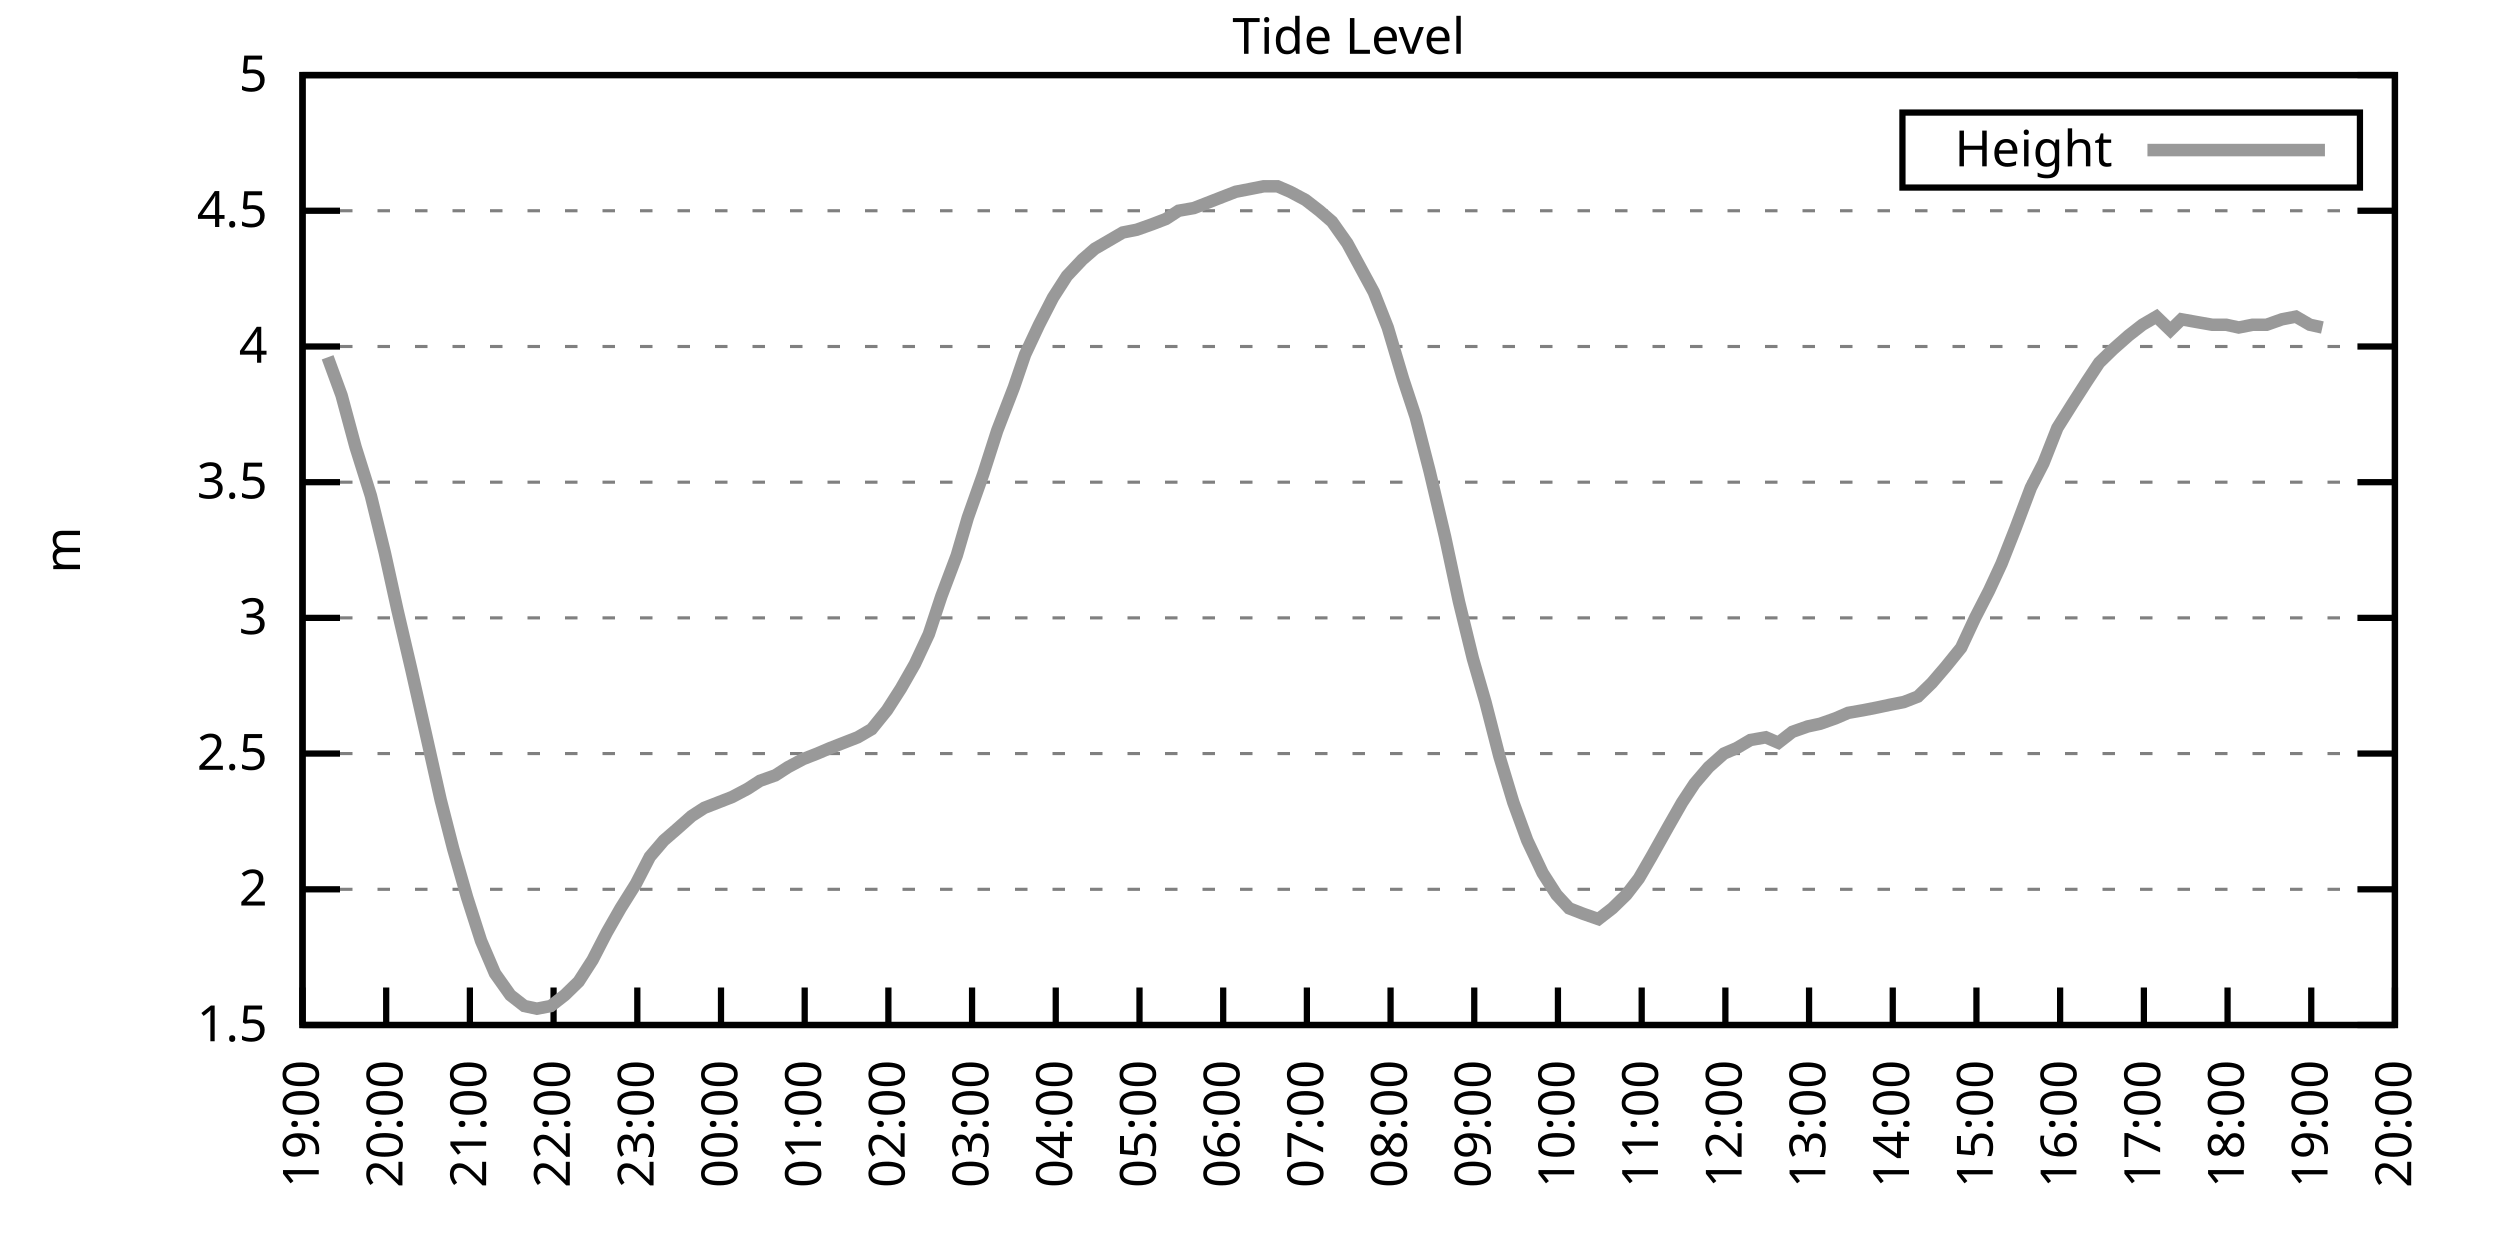
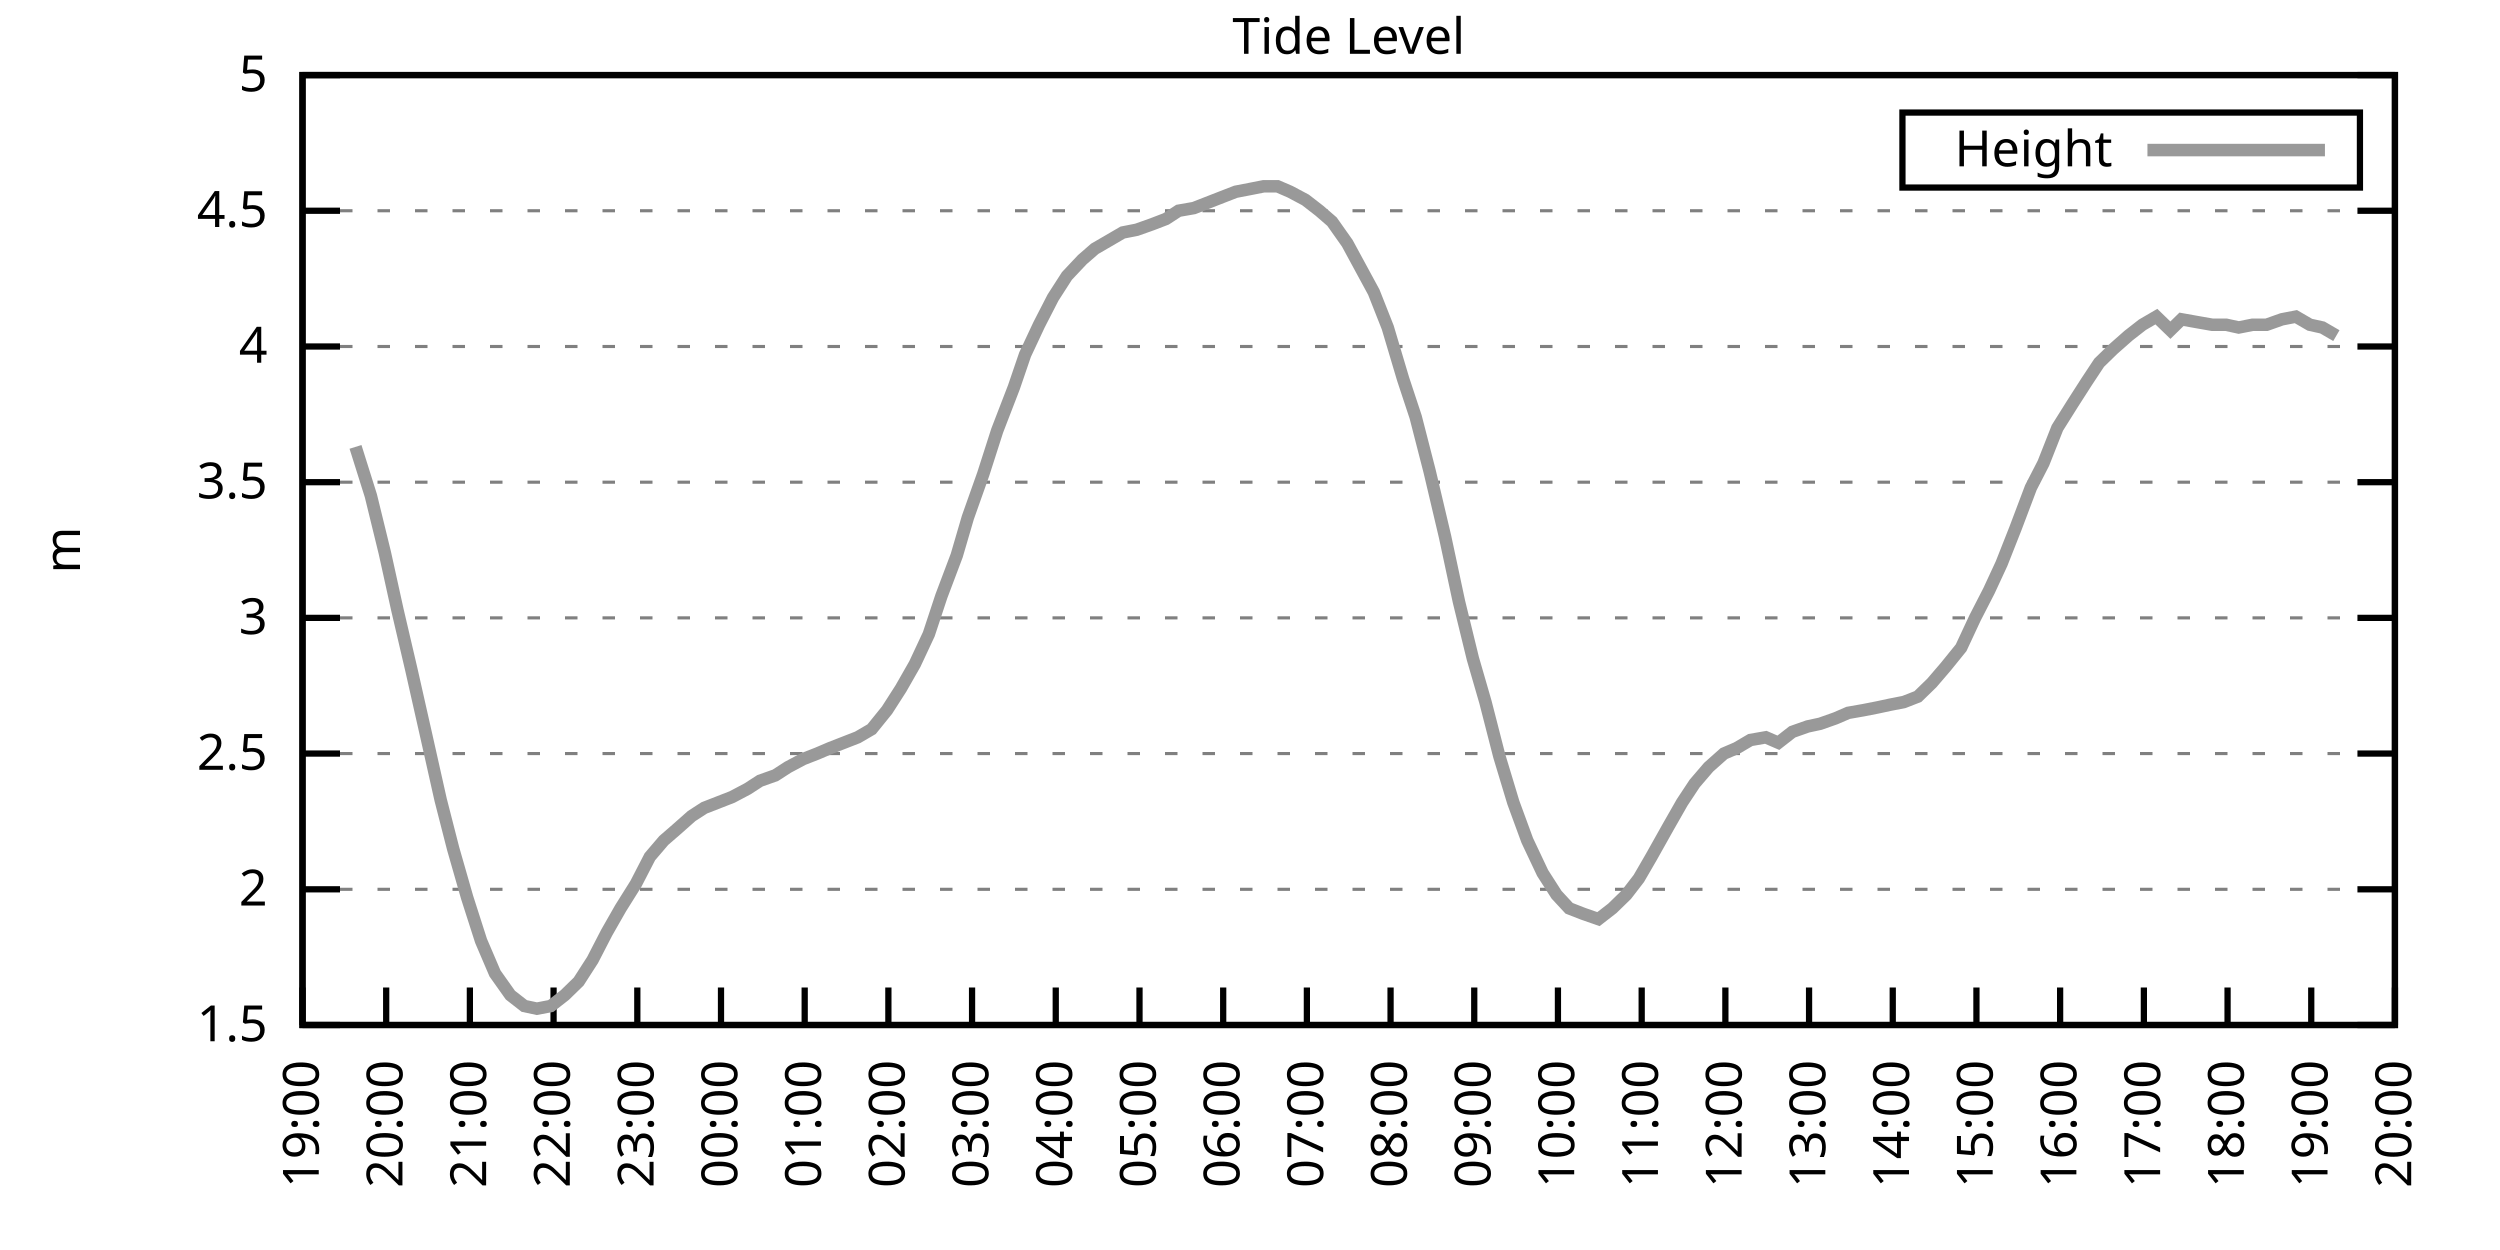
<svg xmlns="http://www.w3.org/2000/svg" xmlns:xlink="http://www.w3.org/1999/xlink" width="400" height="200" viewBox="0 0 400 200">
  <g id="gnuplot_canvas">
    <rect x="0" y="0" width="400" height="200" fill="none" />
    <defs>
      <circle id="gpDot" r="0.5" stroke-width="0.5" stroke="currentColor" />
      <path id="gpPt0" stroke-width="0.333" stroke="currentColor" d="M-1,0 h2 M0,-1 v2" />
      <path id="gpPt1" stroke-width="0.333" stroke="currentColor" d="M-1,-1 L1,1 M1,-1 L-1,1" />
      <path id="gpPt2" stroke-width="0.333" stroke="currentColor" d="M-1,0 L1,0 M0,-1 L0,1 M-1,-1 L1,1 M-1,1 L1,-1" />
      <rect id="gpPt3" stroke-width="0.333" stroke="currentColor" x="-1" y="-1" width="2" height="2" />
      <rect id="gpPt4" stroke-width="0.333" stroke="currentColor" fill="currentColor" x="-1" y="-1" width="2" height="2" />
      <circle id="gpPt5" stroke-width="0.333" stroke="currentColor" cx="0" cy="0" r="1" />
      <use xlink:href="#gpPt5" id="gpPt6" fill="currentColor" stroke="none" />
      <path id="gpPt7" stroke-width="0.333" stroke="currentColor" d="M0,-1.33 L-1.33,0.67 L1.33,0.67 z" />
      <use xlink:href="#gpPt7" id="gpPt8" fill="currentColor" stroke="none" />
      <use xlink:href="#gpPt7" id="gpPt9" stroke="currentColor" transform="rotate(180)" />
      <use xlink:href="#gpPt9" id="gpPt10" fill="currentColor" stroke="none" />
      <use xlink:href="#gpPt3" id="gpPt11" stroke="currentColor" transform="rotate(45)" />
      <use xlink:href="#gpPt11" id="gpPt12" fill="currentColor" stroke="none" />
      <path id="gpPt13" stroke-width="0.333" stroke="currentColor" d="M0,1.330 L1.265,0.411 L0.782,-1.067 L-0.782,-1.076 L-1.265,0.411 z" />
      <use xlink:href="#gpPt13" id="gpPt14" fill="currentColor" stroke="none" />
      <filter id="textbox" filterUnits="objectBoundingBox" x="0" y="0" height="1" width="1">
        <feFlood flood-color="white" flood-opacity="1" result="bgnd" />
        <feComposite in="SourceGraphic" in2="bgnd" operator="atop" />
      </filter>
      <filter id="greybox" filterUnits="objectBoundingBox" x="0" y="0" height="1" width="1">
        <feFlood flood-color="lightgrey" flood-opacity="1" result="grey" />
        <feComposite in="SourceGraphic" in2="grey" operator="atop" />
      </filter>
    </defs>
    <g fill="none" color="white" stroke="currentColor" stroke-width="1.00" stroke-linecap="butt" stroke-linejoin="miter">
</g>
    <g fill="none" color="black" stroke="currentColor" stroke-width="1.00" stroke-linecap="butt" stroke-linejoin="miter">
      <g stroke="none" shape-rendering="crispEdges">
        <polygon fill="rgb(255, 255, 255)" points="48.40,164.00 383.18,164.00 383.18,12.02 48.40,12.02 " />
      </g>
    </g>
    <g fill="none" color="black" stroke="currentColor" stroke-width="1.00" stroke-linecap="butt" stroke-linejoin="miter">
</g>
    <g fill="none" color="black" stroke="black" stroke-width="0.50" stroke-linecap="butt" stroke-linejoin="miter">
</g>
    <g fill="none" color="gray" stroke="currentColor" stroke-width="0.50" stroke-linecap="butt" stroke-linejoin="miter">
      <path stroke="gray" stroke-dasharray="2,4" class="gridline" d="M48.40,164.00 L383.19,164.00  " />
    </g>
    <g fill="none" color="gray" stroke="gray" stroke-width="1.00" stroke-linecap="butt" stroke-linejoin="miter">
</g>
    <g fill="none" color="black" stroke="currentColor" stroke-width="1.00" stroke-linecap="butt" stroke-linejoin="miter">
      <path stroke="black" d="M48.40,164.00 L54.40,164.00 M383.19,164.00 L377.19,164.00  " />
      <g transform="translate(42.80,166.60)" stroke="none" fill="black" font-family="Sans" font-size="8.00" text-anchor="end">
        <text>
          <tspan font-family="Sans"> 1.5</tspan>
        </text>
      </g>
    </g>
    <g fill="none" color="black" stroke="currentColor" stroke-width="1.00" stroke-linecap="butt" stroke-linejoin="miter">
</g>
    <g fill="none" color="black" stroke="black" stroke-width="0.50" stroke-linecap="butt" stroke-linejoin="miter">
</g>
    <g fill="none" color="gray" stroke="currentColor" stroke-width="0.50" stroke-linecap="butt" stroke-linejoin="miter">
      <path stroke="gray" stroke-dasharray="2,4" class="gridline" d="M48.40,142.29 L383.19,142.29  " />
    </g>
    <g fill="none" color="gray" stroke="gray" stroke-width="1.00" stroke-linecap="butt" stroke-linejoin="miter">
</g>
    <g fill="none" color="black" stroke="currentColor" stroke-width="1.00" stroke-linecap="butt" stroke-linejoin="miter">
      <path stroke="black" d="M48.40,142.29 L54.40,142.29 M383.19,142.29 L377.19,142.29  " />
      <g transform="translate(42.80,144.89)" stroke="none" fill="black" font-family="Sans" font-size="8.00" text-anchor="end">
        <text>
          <tspan font-family="Sans"> 2</tspan>
        </text>
      </g>
    </g>
    <g fill="none" color="black" stroke="currentColor" stroke-width="1.00" stroke-linecap="butt" stroke-linejoin="miter">
</g>
    <g fill="none" color="black" stroke="black" stroke-width="0.50" stroke-linecap="butt" stroke-linejoin="miter">
</g>
    <g fill="none" color="gray" stroke="currentColor" stroke-width="0.50" stroke-linecap="butt" stroke-linejoin="miter">
      <path stroke="gray" stroke-dasharray="2,4" class="gridline" d="M48.40,120.57 L383.19,120.57  " />
    </g>
    <g fill="none" color="gray" stroke="gray" stroke-width="1.00" stroke-linecap="butt" stroke-linejoin="miter">
</g>
    <g fill="none" color="black" stroke="currentColor" stroke-width="1.00" stroke-linecap="butt" stroke-linejoin="miter">
      <path stroke="black" d="M48.40,120.57 L54.40,120.57 M383.19,120.57 L377.19,120.57  " />
      <g transform="translate(42.80,123.17)" stroke="none" fill="black" font-family="Sans" font-size="8.00" text-anchor="end">
        <text>
          <tspan font-family="Sans"> 2.5</tspan>
        </text>
      </g>
    </g>
    <g fill="none" color="black" stroke="currentColor" stroke-width="1.00" stroke-linecap="butt" stroke-linejoin="miter">
</g>
    <g fill="none" color="black" stroke="black" stroke-width="0.50" stroke-linecap="butt" stroke-linejoin="miter">
</g>
    <g fill="none" color="gray" stroke="currentColor" stroke-width="0.50" stroke-linecap="butt" stroke-linejoin="miter">
      <path stroke="gray" stroke-dasharray="2,4" class="gridline" d="M48.40,98.86 L383.19,98.86  " />
    </g>
    <g fill="none" color="gray" stroke="gray" stroke-width="1.00" stroke-linecap="butt" stroke-linejoin="miter">
</g>
    <g fill="none" color="black" stroke="currentColor" stroke-width="1.00" stroke-linecap="butt" stroke-linejoin="miter">
      <path stroke="black" d="M48.40,98.86 L54.40,98.86 M383.19,98.86 L377.19,98.86  " />
      <g transform="translate(42.80,101.46)" stroke="none" fill="black" font-family="Sans" font-size="8.00" text-anchor="end">
        <text>
          <tspan font-family="Sans"> 3</tspan>
        </text>
      </g>
    </g>
    <g fill="none" color="black" stroke="currentColor" stroke-width="1.00" stroke-linecap="butt" stroke-linejoin="miter">
</g>
    <g fill="none" color="black" stroke="black" stroke-width="0.50" stroke-linecap="butt" stroke-linejoin="miter">
</g>
    <g fill="none" color="gray" stroke="currentColor" stroke-width="0.50" stroke-linecap="butt" stroke-linejoin="miter">
      <path stroke="gray" stroke-dasharray="2,4" class="gridline" d="M48.40,77.15 L383.19,77.15  " />
    </g>
    <g fill="none" color="gray" stroke="gray" stroke-width="1.00" stroke-linecap="butt" stroke-linejoin="miter">
</g>
    <g fill="none" color="black" stroke="currentColor" stroke-width="1.00" stroke-linecap="butt" stroke-linejoin="miter">
      <path stroke="black" d="M48.40,77.15 L54.40,77.15 M383.19,77.15 L377.19,77.15  " />
      <g transform="translate(42.80,79.75)" stroke="none" fill="black" font-family="Sans" font-size="8.00" text-anchor="end">
        <text>
          <tspan font-family="Sans"> 3.5</tspan>
        </text>
      </g>
    </g>
    <g fill="none" color="black" stroke="currentColor" stroke-width="1.00" stroke-linecap="butt" stroke-linejoin="miter">
</g>
    <g fill="none" color="black" stroke="black" stroke-width="0.50" stroke-linecap="butt" stroke-linejoin="miter">
</g>
    <g fill="none" color="gray" stroke="currentColor" stroke-width="0.50" stroke-linecap="butt" stroke-linejoin="miter">
      <path stroke="gray" stroke-dasharray="2,4" class="gridline" d="M48.40,55.44 L383.19,55.44  " />
    </g>
    <g fill="none" color="gray" stroke="gray" stroke-width="1.00" stroke-linecap="butt" stroke-linejoin="miter">
</g>
    <g fill="none" color="black" stroke="currentColor" stroke-width="1.00" stroke-linecap="butt" stroke-linejoin="miter">
      <path stroke="black" d="M48.40,55.44 L54.40,55.44 M383.19,55.44 L377.19,55.44  " />
      <g transform="translate(42.80,58.04)" stroke="none" fill="black" font-family="Sans" font-size="8.00" text-anchor="end">
        <text>
          <tspan font-family="Sans"> 4</tspan>
        </text>
      </g>
    </g>
    <g fill="none" color="black" stroke="currentColor" stroke-width="1.00" stroke-linecap="butt" stroke-linejoin="miter">
</g>
    <g fill="none" color="black" stroke="black" stroke-width="0.50" stroke-linecap="butt" stroke-linejoin="miter">
</g>
    <g fill="none" color="gray" stroke="currentColor" stroke-width="0.50" stroke-linecap="butt" stroke-linejoin="miter">
      <path stroke="gray" stroke-dasharray="2,4" class="gridline" d="M48.40,33.72 L383.19,33.72  " />
    </g>
    <g fill="none" color="gray" stroke="gray" stroke-width="1.00" stroke-linecap="butt" stroke-linejoin="miter">
</g>
    <g fill="none" color="black" stroke="currentColor" stroke-width="1.00" stroke-linecap="butt" stroke-linejoin="miter">
      <path stroke="black" d="M48.40,33.72 L54.40,33.72 M383.19,33.72 L377.19,33.72  " />
      <g transform="translate(42.80,36.32)" stroke="none" fill="black" font-family="Sans" font-size="8.00" text-anchor="end">
        <text>
          <tspan font-family="Sans"> 4.5</tspan>
        </text>
      </g>
    </g>
    <g fill="none" color="black" stroke="currentColor" stroke-width="1.00" stroke-linecap="butt" stroke-linejoin="miter">
</g>
    <g fill="none" color="black" stroke="black" stroke-width="0.50" stroke-linecap="butt" stroke-linejoin="miter">
</g>
    <g fill="none" color="gray" stroke="currentColor" stroke-width="0.50" stroke-linecap="butt" stroke-linejoin="miter">
      <path stroke="gray" stroke-dasharray="2,4" class="gridline" d="M48.40,12.01 L383.19,12.01  " />
    </g>
    <g fill="none" color="gray" stroke="gray" stroke-width="1.00" stroke-linecap="butt" stroke-linejoin="miter">
</g>
    <g fill="none" color="black" stroke="currentColor" stroke-width="1.00" stroke-linecap="butt" stroke-linejoin="miter">
      <path stroke="black" d="M48.40,12.01 L54.40,12.01 M383.19,12.01 L377.19,12.01  " />
      <g transform="translate(42.80,14.61)" stroke="none" fill="black" font-family="Sans" font-size="8.00" text-anchor="end">
        <text>
          <tspan font-family="Sans"> 5</tspan>
        </text>
      </g>
    </g>
    <g fill="none" color="black" stroke="currentColor" stroke-width="1.00" stroke-linecap="butt" stroke-linejoin="miter">
      <path stroke="black" d="M48.40,164.00 L48.40,158.00  " />
      <g transform="translate(51.00,169.60) rotate(270.00)" stroke="none" fill="black" font-family="Sans" font-size="8.00" text-anchor="end">
        <text>
          <tspan font-family="Sans">19:00</tspan>
        </text>
      </g>
    </g>
    <g fill="none" color="black" stroke="currentColor" stroke-width="1.00" stroke-linecap="butt" stroke-linejoin="miter">
      <path stroke="black" d="M61.79,164.00 L61.79,158.00  " />
      <g transform="translate(64.39,169.60) rotate(270.00)" stroke="none" fill="black" font-family="Sans" font-size="8.00" text-anchor="end">
        <text>
          <tspan font-family="Sans">20:00</tspan>
        </text>
      </g>
    </g>
    <g fill="none" color="black" stroke="currentColor" stroke-width="1.00" stroke-linecap="butt" stroke-linejoin="miter">
      <path stroke="black" d="M75.18,164.00 L75.18,158.00  " />
      <g transform="translate(77.78,169.60) rotate(270.00)" stroke="none" fill="black" font-family="Sans" font-size="8.00" text-anchor="end">
        <text>
          <tspan font-family="Sans">21:00</tspan>
        </text>
      </g>
    </g>
    <g fill="none" color="black" stroke="currentColor" stroke-width="1.00" stroke-linecap="butt" stroke-linejoin="miter">
      <path stroke="black" d="M88.57,164.00 L88.57,158.00  " />
      <g transform="translate(91.17,169.60) rotate(270.00)" stroke="none" fill="black" font-family="Sans" font-size="8.00" text-anchor="end">
        <text>
          <tspan font-family="Sans">22:00</tspan>
        </text>
      </g>
    </g>
    <g fill="none" color="black" stroke="currentColor" stroke-width="1.00" stroke-linecap="butt" stroke-linejoin="miter">
      <path stroke="black" d="M101.97,164.00 L101.97,158.00  " />
      <g transform="translate(104.57,169.60) rotate(270.00)" stroke="none" fill="black" font-family="Sans" font-size="8.00" text-anchor="end">
        <text>
          <tspan font-family="Sans">23:00</tspan>
        </text>
      </g>
    </g>
    <g fill="none" color="black" stroke="currentColor" stroke-width="1.00" stroke-linecap="butt" stroke-linejoin="miter">
      <path stroke="black" d="M115.36,164.00 L115.36,158.00  " />
      <g transform="translate(117.96,169.60) rotate(270.00)" stroke="none" fill="black" font-family="Sans" font-size="8.00" text-anchor="end">
        <text>
          <tspan font-family="Sans">00:00</tspan>
        </text>
      </g>
    </g>
    <g fill="none" color="black" stroke="currentColor" stroke-width="1.00" stroke-linecap="butt" stroke-linejoin="miter">
      <path stroke="black" d="M128.75,164.00 L128.75,158.00  " />
      <g transform="translate(131.35,169.60) rotate(270.00)" stroke="none" fill="black" font-family="Sans" font-size="8.00" text-anchor="end">
        <text>
          <tspan font-family="Sans">01:00</tspan>
        </text>
      </g>
    </g>
    <g fill="none" color="black" stroke="currentColor" stroke-width="1.00" stroke-linecap="butt" stroke-linejoin="miter">
      <path stroke="black" d="M142.14,164.00 L142.14,158.00  " />
      <g transform="translate(144.74,169.60) rotate(270.00)" stroke="none" fill="black" font-family="Sans" font-size="8.00" text-anchor="end">
        <text>
          <tspan font-family="Sans">02:00</tspan>
        </text>
      </g>
    </g>
    <g fill="none" color="black" stroke="currentColor" stroke-width="1.00" stroke-linecap="butt" stroke-linejoin="miter">
      <path stroke="black" d="M155.53,164.00 L155.53,158.00  " />
      <g transform="translate(158.13,169.60) rotate(270.00)" stroke="none" fill="black" font-family="Sans" font-size="8.00" text-anchor="end">
        <text>
          <tspan font-family="Sans">03:00</tspan>
        </text>
      </g>
    </g>
    <g fill="none" color="black" stroke="currentColor" stroke-width="1.00" stroke-linecap="butt" stroke-linejoin="miter">
      <path stroke="black" d="M168.92,164.00 L168.92,158.00  " />
      <g transform="translate(171.52,169.60) rotate(270.00)" stroke="none" fill="black" font-family="Sans" font-size="8.00" text-anchor="end">
        <text>
          <tspan font-family="Sans">04:00</tspan>
        </text>
      </g>
    </g>
    <g fill="none" color="black" stroke="currentColor" stroke-width="1.00" stroke-linecap="butt" stroke-linejoin="miter">
      <path stroke="black" d="M182.32,164.00 L182.32,158.00  " />
      <g transform="translate(184.92,169.60) rotate(270.00)" stroke="none" fill="black" font-family="Sans" font-size="8.00" text-anchor="end">
        <text>
          <tspan font-family="Sans">05:00</tspan>
        </text>
      </g>
    </g>
    <g fill="none" color="black" stroke="currentColor" stroke-width="1.00" stroke-linecap="butt" stroke-linejoin="miter">
      <path stroke="black" d="M195.71,164.00 L195.71,158.00  " />
      <g transform="translate(198.31,169.60) rotate(270.00)" stroke="none" fill="black" font-family="Sans" font-size="8.00" text-anchor="end">
        <text>
          <tspan font-family="Sans">06:00</tspan>
        </text>
      </g>
    </g>
    <g fill="none" color="black" stroke="currentColor" stroke-width="1.00" stroke-linecap="butt" stroke-linejoin="miter">
      <path stroke="black" d="M209.10,164.00 L209.10,158.00  " />
      <g transform="translate(211.70,169.60) rotate(270.00)" stroke="none" fill="black" font-family="Sans" font-size="8.00" text-anchor="end">
        <text>
          <tspan font-family="Sans">07:00</tspan>
        </text>
      </g>
    </g>
    <g fill="none" color="black" stroke="currentColor" stroke-width="1.00" stroke-linecap="butt" stroke-linejoin="miter">
      <path stroke="black" d="M222.49,164.00 L222.49,158.00  " />
      <g transform="translate(225.09,169.60) rotate(270.00)" stroke="none" fill="black" font-family="Sans" font-size="8.00" text-anchor="end">
        <text>
          <tspan font-family="Sans">08:00</tspan>
        </text>
      </g>
    </g>
    <g fill="none" color="black" stroke="currentColor" stroke-width="1.00" stroke-linecap="butt" stroke-linejoin="miter">
      <path stroke="black" d="M235.88,164.00 L235.88,158.00  " />
      <g transform="translate(238.48,169.60) rotate(270.00)" stroke="none" fill="black" font-family="Sans" font-size="8.00" text-anchor="end">
        <text>
          <tspan font-family="Sans">09:00</tspan>
        </text>
      </g>
    </g>
    <g fill="none" color="black" stroke="currentColor" stroke-width="1.00" stroke-linecap="butt" stroke-linejoin="miter">
      <path stroke="black" d="M249.27,164.00 L249.27,158.00  " />
      <g transform="translate(251.87,169.60) rotate(270.00)" stroke="none" fill="black" font-family="Sans" font-size="8.00" text-anchor="end">
        <text>
          <tspan font-family="Sans">10:00</tspan>
        </text>
      </g>
    </g>
    <g fill="none" color="black" stroke="currentColor" stroke-width="1.00" stroke-linecap="butt" stroke-linejoin="miter">
      <path stroke="black" d="M262.67,164.00 L262.67,158.00  " />
      <g transform="translate(265.27,169.60) rotate(270.00)" stroke="none" fill="black" font-family="Sans" font-size="8.00" text-anchor="end">
        <text>
          <tspan font-family="Sans">11:00</tspan>
        </text>
      </g>
    </g>
    <g fill="none" color="black" stroke="currentColor" stroke-width="1.00" stroke-linecap="butt" stroke-linejoin="miter">
      <path stroke="black" d="M276.06,164.00 L276.06,158.00  " />
      <g transform="translate(278.66,169.60) rotate(270.00)" stroke="none" fill="black" font-family="Sans" font-size="8.00" text-anchor="end">
        <text>
          <tspan font-family="Sans">12:00</tspan>
        </text>
      </g>
    </g>
    <g fill="none" color="black" stroke="currentColor" stroke-width="1.00" stroke-linecap="butt" stroke-linejoin="miter">
      <path stroke="black" d="M289.45,164.00 L289.45,158.00  " />
      <g transform="translate(292.05,169.60) rotate(270.00)" stroke="none" fill="black" font-family="Sans" font-size="8.00" text-anchor="end">
        <text>
          <tspan font-family="Sans">13:00</tspan>
        </text>
      </g>
    </g>
    <g fill="none" color="black" stroke="currentColor" stroke-width="1.00" stroke-linecap="butt" stroke-linejoin="miter">
      <path stroke="black" d="M302.84,164.00 L302.84,158.00  " />
      <g transform="translate(305.44,169.60) rotate(270.00)" stroke="none" fill="black" font-family="Sans" font-size="8.00" text-anchor="end">
        <text>
          <tspan font-family="Sans">14:00</tspan>
        </text>
      </g>
    </g>
    <g fill="none" color="black" stroke="currentColor" stroke-width="1.00" stroke-linecap="butt" stroke-linejoin="miter">
      <path stroke="black" d="M316.23,164.00 L316.23,158.00  " />
      <g transform="translate(318.83,169.60) rotate(270.00)" stroke="none" fill="black" font-family="Sans" font-size="8.00" text-anchor="end">
        <text>
          <tspan font-family="Sans">15:00</tspan>
        </text>
      </g>
    </g>
    <g fill="none" color="black" stroke="currentColor" stroke-width="1.00" stroke-linecap="butt" stroke-linejoin="miter">
      <path stroke="black" d="M329.62,164.00 L329.62,158.00  " />
      <g transform="translate(332.22,169.60) rotate(270.00)" stroke="none" fill="black" font-family="Sans" font-size="8.00" text-anchor="end">
        <text>
          <tspan font-family="Sans">16:00</tspan>
        </text>
      </g>
    </g>
    <g fill="none" color="black" stroke="currentColor" stroke-width="1.00" stroke-linecap="butt" stroke-linejoin="miter">
      <path stroke="black" d="M343.02,164.00 L343.02,158.00  " />
      <g transform="translate(345.62,169.60) rotate(270.00)" stroke="none" fill="black" font-family="Sans" font-size="8.00" text-anchor="end">
        <text>
          <tspan font-family="Sans">17:00</tspan>
        </text>
      </g>
    </g>
    <g fill="none" color="black" stroke="currentColor" stroke-width="1.00" stroke-linecap="butt" stroke-linejoin="miter">
      <path stroke="black" d="M356.41,164.00 L356.41,158.00  " />
      <g transform="translate(359.01,169.60) rotate(270.00)" stroke="none" fill="black" font-family="Sans" font-size="8.00" text-anchor="end">
        <text>
          <tspan font-family="Sans">18:00</tspan>
        </text>
      </g>
    </g>
    <g fill="none" color="black" stroke="currentColor" stroke-width="1.00" stroke-linecap="butt" stroke-linejoin="miter">
      <path stroke="black" d="M369.80,164.00 L369.80,158.00  " />
      <g transform="translate(372.40,169.60) rotate(270.00)" stroke="none" fill="black" font-family="Sans" font-size="8.00" text-anchor="end">
        <text>
          <tspan font-family="Sans">19:00</tspan>
        </text>
      </g>
    </g>
    <g fill="none" color="black" stroke="currentColor" stroke-width="1.00" stroke-linecap="butt" stroke-linejoin="miter">
      <path stroke="black" d="M383.19,164.00 L383.19,158.00  " />
      <g transform="translate(385.79,169.60) rotate(270.00)" stroke="none" fill="black" font-family="Sans" font-size="8.00" text-anchor="end">
        <text>
          <tspan font-family="Sans">20:00</tspan>
        </text>
      </g>
    </g>
    <g fill="none" color="black" stroke="currentColor" stroke-width="1.00" stroke-linecap="butt" stroke-linejoin="miter">
</g>
    <g fill="none" color="black" stroke="currentColor" stroke-width="1.00" stroke-linecap="butt" stroke-linejoin="miter">
      <path stroke="black" d="M48.40,12.01 L48.40,164.00 L383.19,164.00 L383.19,12.01 L48.40,12.01 Z  " />
    </g>
    <g fill="none" color="black" stroke="currentColor" stroke-width="1.00" stroke-linecap="butt" stroke-linejoin="miter">
</g>
    <g fill="none" color="black" stroke="currentColor" stroke-width="1.00" stroke-linecap="butt" stroke-linejoin="miter">
      <path stroke="black" d="M304.39,30.01 L304.39,18.01 L377.59,18.01 L377.59,30.01 L304.39,30.01 Z  " />
    </g>
    <g id="Tide_level_plot_1">
      <g fill="none" color="white" stroke="black" stroke-width="2.00" stroke-linecap="butt" stroke-linejoin="miter">
</g>
      <g fill="none" color="black" stroke="currentColor" stroke-width="2.00" stroke-linecap="butt" stroke-linejoin="miter">
        <g transform="translate(337.99,26.61)" stroke="none" fill="black" font-family="Sans" font-size="8.00" text-anchor="end">
          <text>
            <tspan font-family="Sans">Height</tspan>
          </text>
        </g>
      </g>
      <g fill="none" color="black" stroke="currentColor" stroke-width="2.00" stroke-linecap="butt" stroke-linejoin="miter">
-         <path stroke="rgb(153, 153, 153)" d="M343.59,24.01 L371.99,24.01 M52.42,57.17 L54.65,63.25 L56.88,71.50 L59.34,79.32 L61.57,88.44 L63.58,97.56   L65.81,107.11 L68.26,117.97 L70.50,127.96 L72.50,135.77 L74.74,143.59 L76.97,150.54 L79.20,155.75 L81.66,159.22   L83.89,160.96 L85.90,161.39 L88.13,160.96 L90.36,159.22 L92.59,157.05 L94.82,153.58 L97.06,149.24 L99.29,145.33   L101.74,141.42 L103.98,137.08 L106.21,134.47 L108.22,132.73 L110.67,130.56 L112.68,129.26 L114.91,128.39 L117.14,127.52   L119.60,126.22 L121.61,124.92 L124.06,124.05 L126.07,122.75 L128.53,121.44 L130.76,120.57 L132.77,119.71 L135.00,118.84   L137.23,117.97 L139.46,116.67 L141.92,113.63 L144.15,110.15 L146.38,106.24 L148.61,101.47 L150.62,95.39 L153.08,88.87   L154.86,82.79 L157.32,75.85 L159.55,68.90 L162.23,61.95 L164.01,56.74 L166.25,51.96 L168.48,47.62 L170.71,44.15   L173.17,41.54 L175.17,39.80 L177.41,38.50 L179.64,37.20 L181.87,36.76 L184.32,35.89 L186.56,35.03 L188.57,33.72   L191.02,33.29 L193.25,32.42 L195.48,31.55 L197.72,30.68 L199.95,30.25 L202.18,29.81 L204.41,29.81 L206.42,30.68   L208.88,31.99 L211.11,33.72 L213.12,35.46 L215.57,38.93 L219.81,46.75 L222.04,52.40 L224.50,60.65 L226.51,66.73   L228.74,75.41 L231.20,85.83 L233.43,96.26 L235.66,105.38 L237.67,112.32 L239.90,121.01 L242.13,128.39 L244.36,134.47   L246.82,139.68 L249.05,143.16 L251.06,145.33 L253.29,146.20 L255.75,147.06 L257.98,145.33 L260.21,143.16 L262.22,140.55   L264.23,137.08 L266.91,132.30 L269.14,128.39 L271.15,125.35 L273.38,122.75 L275.83,120.57 L277.84,119.71 L280.07,118.40   L282.53,117.97 L284.54,118.84 L286.77,117.10 L289.23,116.23 L291.23,115.80 L293.69,114.93 L295.70,114.06 L298.15,113.63   L300.39,113.19 L302.39,112.76 L304.63,112.32 L306.86,111.45 L309.09,109.28 L311.32,106.68 L313.78,103.64 L316.01,98.86   L318.24,94.52 L320.25,90.18 L322.48,84.53 L324.94,78.02 L326.95,74.11 L329.18,68.46 L331.63,64.56 L333.86,61.08   L335.87,58.04 L338.10,55.87 L340.56,53.70 L342.79,51.96 L345.02,50.66 L347.26,52.83 L349.04,51.09 L351.50,51.53   L353.95,51.96 L356.18,51.96 L358.19,52.40 L360.42,51.96 L362.66,51.96 L365.11,51.09 L367.34,50.66 L369.58,51.96   L371.58,52.40  " />
+         <path stroke="rgb(153, 153, 153)" d="M343.59,24.01 L371.99,24.01 M56.88,71.50 L59.34,79.32 L61.57,88.44 L63.58,97.56 L65.81,107.11 L68.26,117.97   L70.50,127.96 L72.50,135.77 L74.74,143.59 L76.97,150.54 L79.20,155.75 L81.66,159.22 L83.89,160.96 L85.90,161.39   L88.13,160.96 L90.36,159.22 L92.59,157.05 L94.82,153.58 L97.06,149.24 L99.29,145.33 L101.74,141.42 L103.98,137.08   L106.21,134.47 L108.22,132.73 L110.67,130.56 L112.68,129.26 L114.91,128.39 L117.14,127.52 L119.60,126.22 L121.61,124.92   L124.06,124.05 L126.07,122.75 L128.53,121.44 L130.76,120.57 L132.77,119.71 L135.00,118.84 L137.23,117.97 L139.46,116.67   L141.92,113.63 L144.15,110.15 L146.38,106.24 L148.61,101.47 L150.62,95.39 L153.08,88.87 L154.86,82.79 L157.32,75.85   L159.55,68.90 L162.23,61.95 L164.01,56.74 L166.25,51.96 L168.48,47.62 L170.71,44.15 L173.17,41.54 L175.17,39.80   L177.41,38.50 L179.64,37.20 L181.87,36.76 L184.32,35.89 L186.56,35.03 L188.57,33.72 L191.02,33.29 L193.25,32.42   L195.48,31.55 L197.72,30.68 L199.95,30.25 L202.18,29.81 L204.41,29.81 L206.42,30.68 L208.88,31.99 L211.11,33.72   L213.12,35.46 L215.57,38.93 L219.81,46.75 L222.04,52.40 L224.50,60.65 L226.51,66.73 L228.74,75.41 L231.20,85.83   L233.43,96.26 L235.66,105.38 L237.67,112.32 L239.90,121.01 L242.13,128.39 L244.36,134.47 L246.82,139.68 L249.05,143.16   L251.06,145.33 L253.29,146.20 L255.75,147.06 L257.98,145.33 L260.21,143.16 L262.22,140.55 L264.23,137.08 L266.91,132.30   L269.14,128.39 L271.15,125.35 L273.38,122.75 L275.83,120.57 L277.84,119.71 L280.07,118.40 L282.53,117.97 L284.54,118.84   L286.77,117.10 L289.23,116.23 L291.23,115.80 L293.69,114.93 L295.70,114.06 L298.15,113.63 L300.39,113.19 L302.39,112.76   L304.63,112.32 L306.86,111.45 L309.09,109.28 L311.32,106.68 L313.78,103.64 L316.01,98.86 L318.24,94.52 L320.25,90.18   L322.48,84.53 L324.94,78.02 L326.95,74.11 L329.18,68.46 L331.63,64.56 L333.86,61.08 L335.87,58.04 L338.10,55.87   L340.56,53.70 L342.79,51.96 L345.02,50.66 L347.26,52.83 L349.04,51.09 L351.50,51.53 L353.95,51.96 L356.18,51.96   L358.19,52.40 L360.42,51.96 L362.66,51.96 L365.11,51.09 L367.34,50.66 L369.58,51.96 L371.58,52.40 L373.82,53.70    " />
      </g>
    </g>
    <g fill="none" color="black" stroke="currentColor" stroke-width="2.00" stroke-linecap="butt" stroke-linejoin="miter">
</g>
    <g fill="none" color="black" stroke="black" stroke-width="1.00" stroke-linecap="butt" stroke-linejoin="miter">
</g>
    <g fill="none" color="black" stroke="currentColor" stroke-width="1.00" stroke-linecap="butt" stroke-linejoin="miter">
      <path stroke="black" d="M48.40,12.01 L48.40,164.00 L383.19,164.00 L383.19,12.01 L48.40,12.01 Z  " />
      <g transform="translate(12.80,88.01) rotate(270.00)" stroke="none" fill="black" font-family="Sans" font-size="8.00" text-anchor="middle">
        <text>
          <tspan font-family="Sans">m</tspan>
        </text>
      </g>
    </g>
    <g fill="none" color="black" stroke="currentColor" stroke-width="1.00" stroke-linecap="butt" stroke-linejoin="miter">
</g>
    <g fill="none" color="black" stroke="currentColor" stroke-width="1.00" stroke-linecap="butt" stroke-linejoin="miter">
      <g transform="translate(215.79,8.61)" stroke="none" fill="black" font-family="Sans" font-size="8.00" text-anchor="middle">
        <text>
          <tspan font-family="Sans">Tide Level</tspan>
        </text>
      </g>
    </g>
    <g fill="none" color="black" stroke="currentColor" stroke-width="1.00" stroke-linecap="butt" stroke-linejoin="miter">
</g>
  </g>
</svg>
